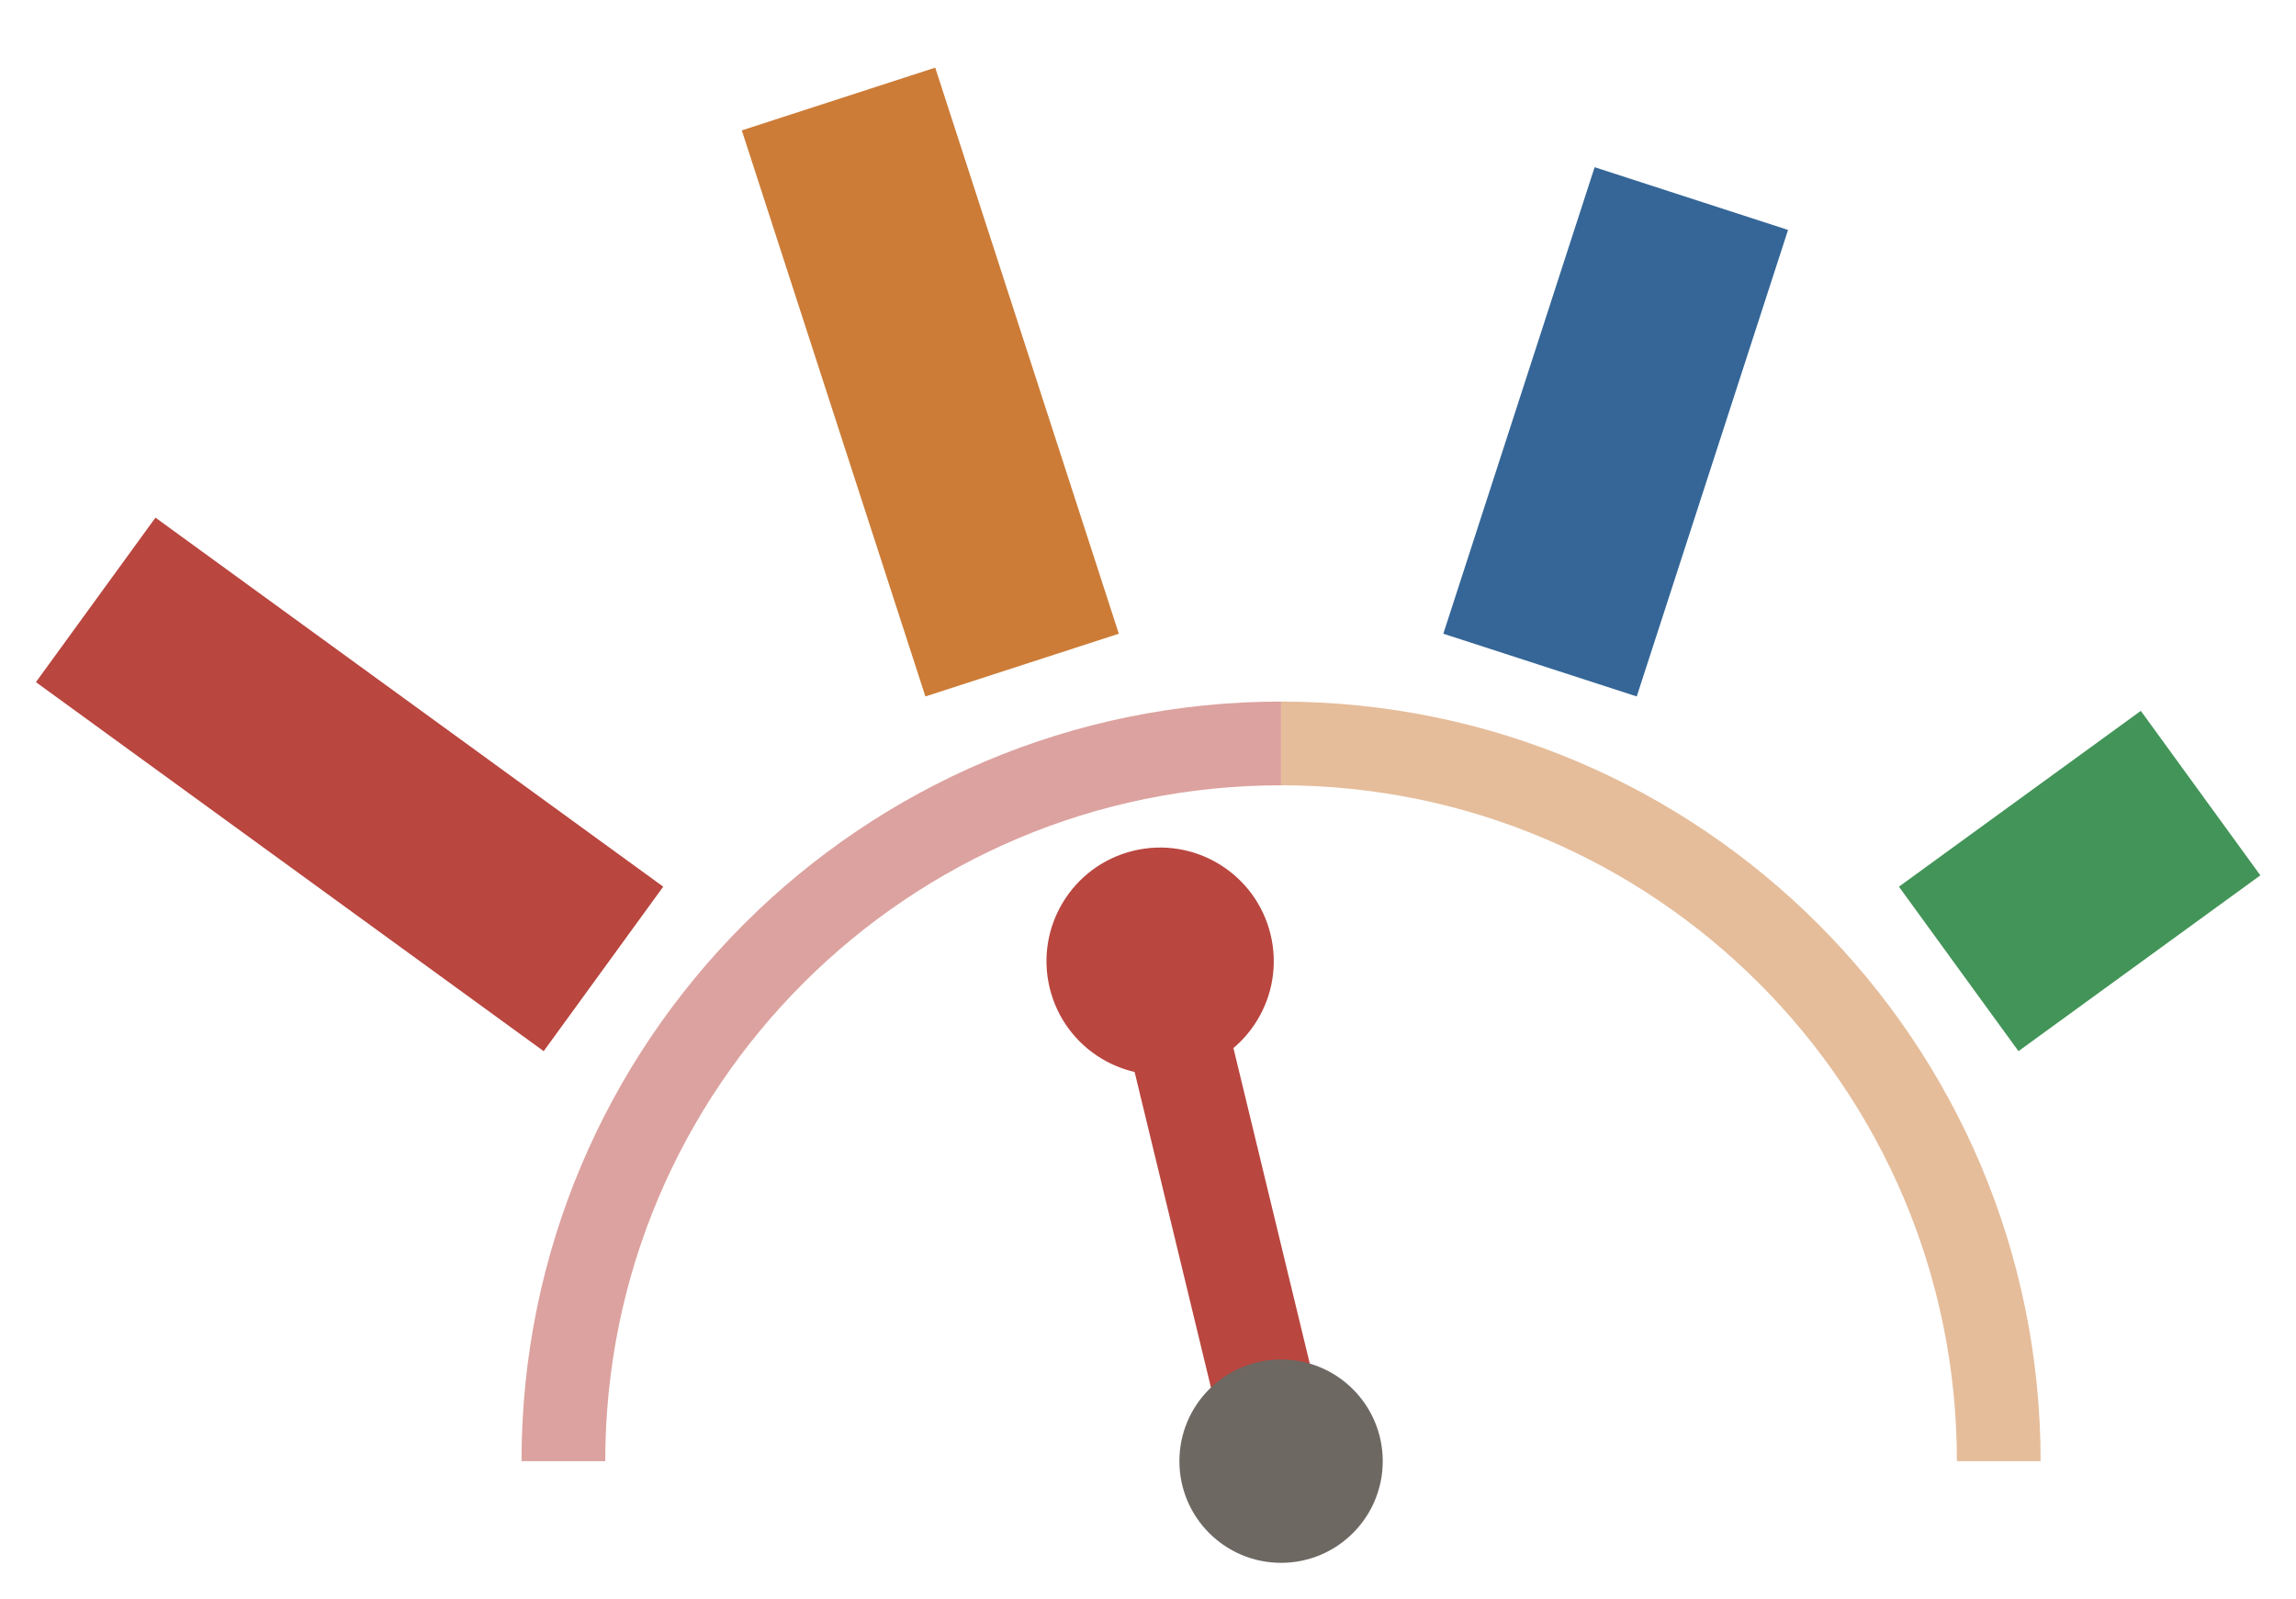
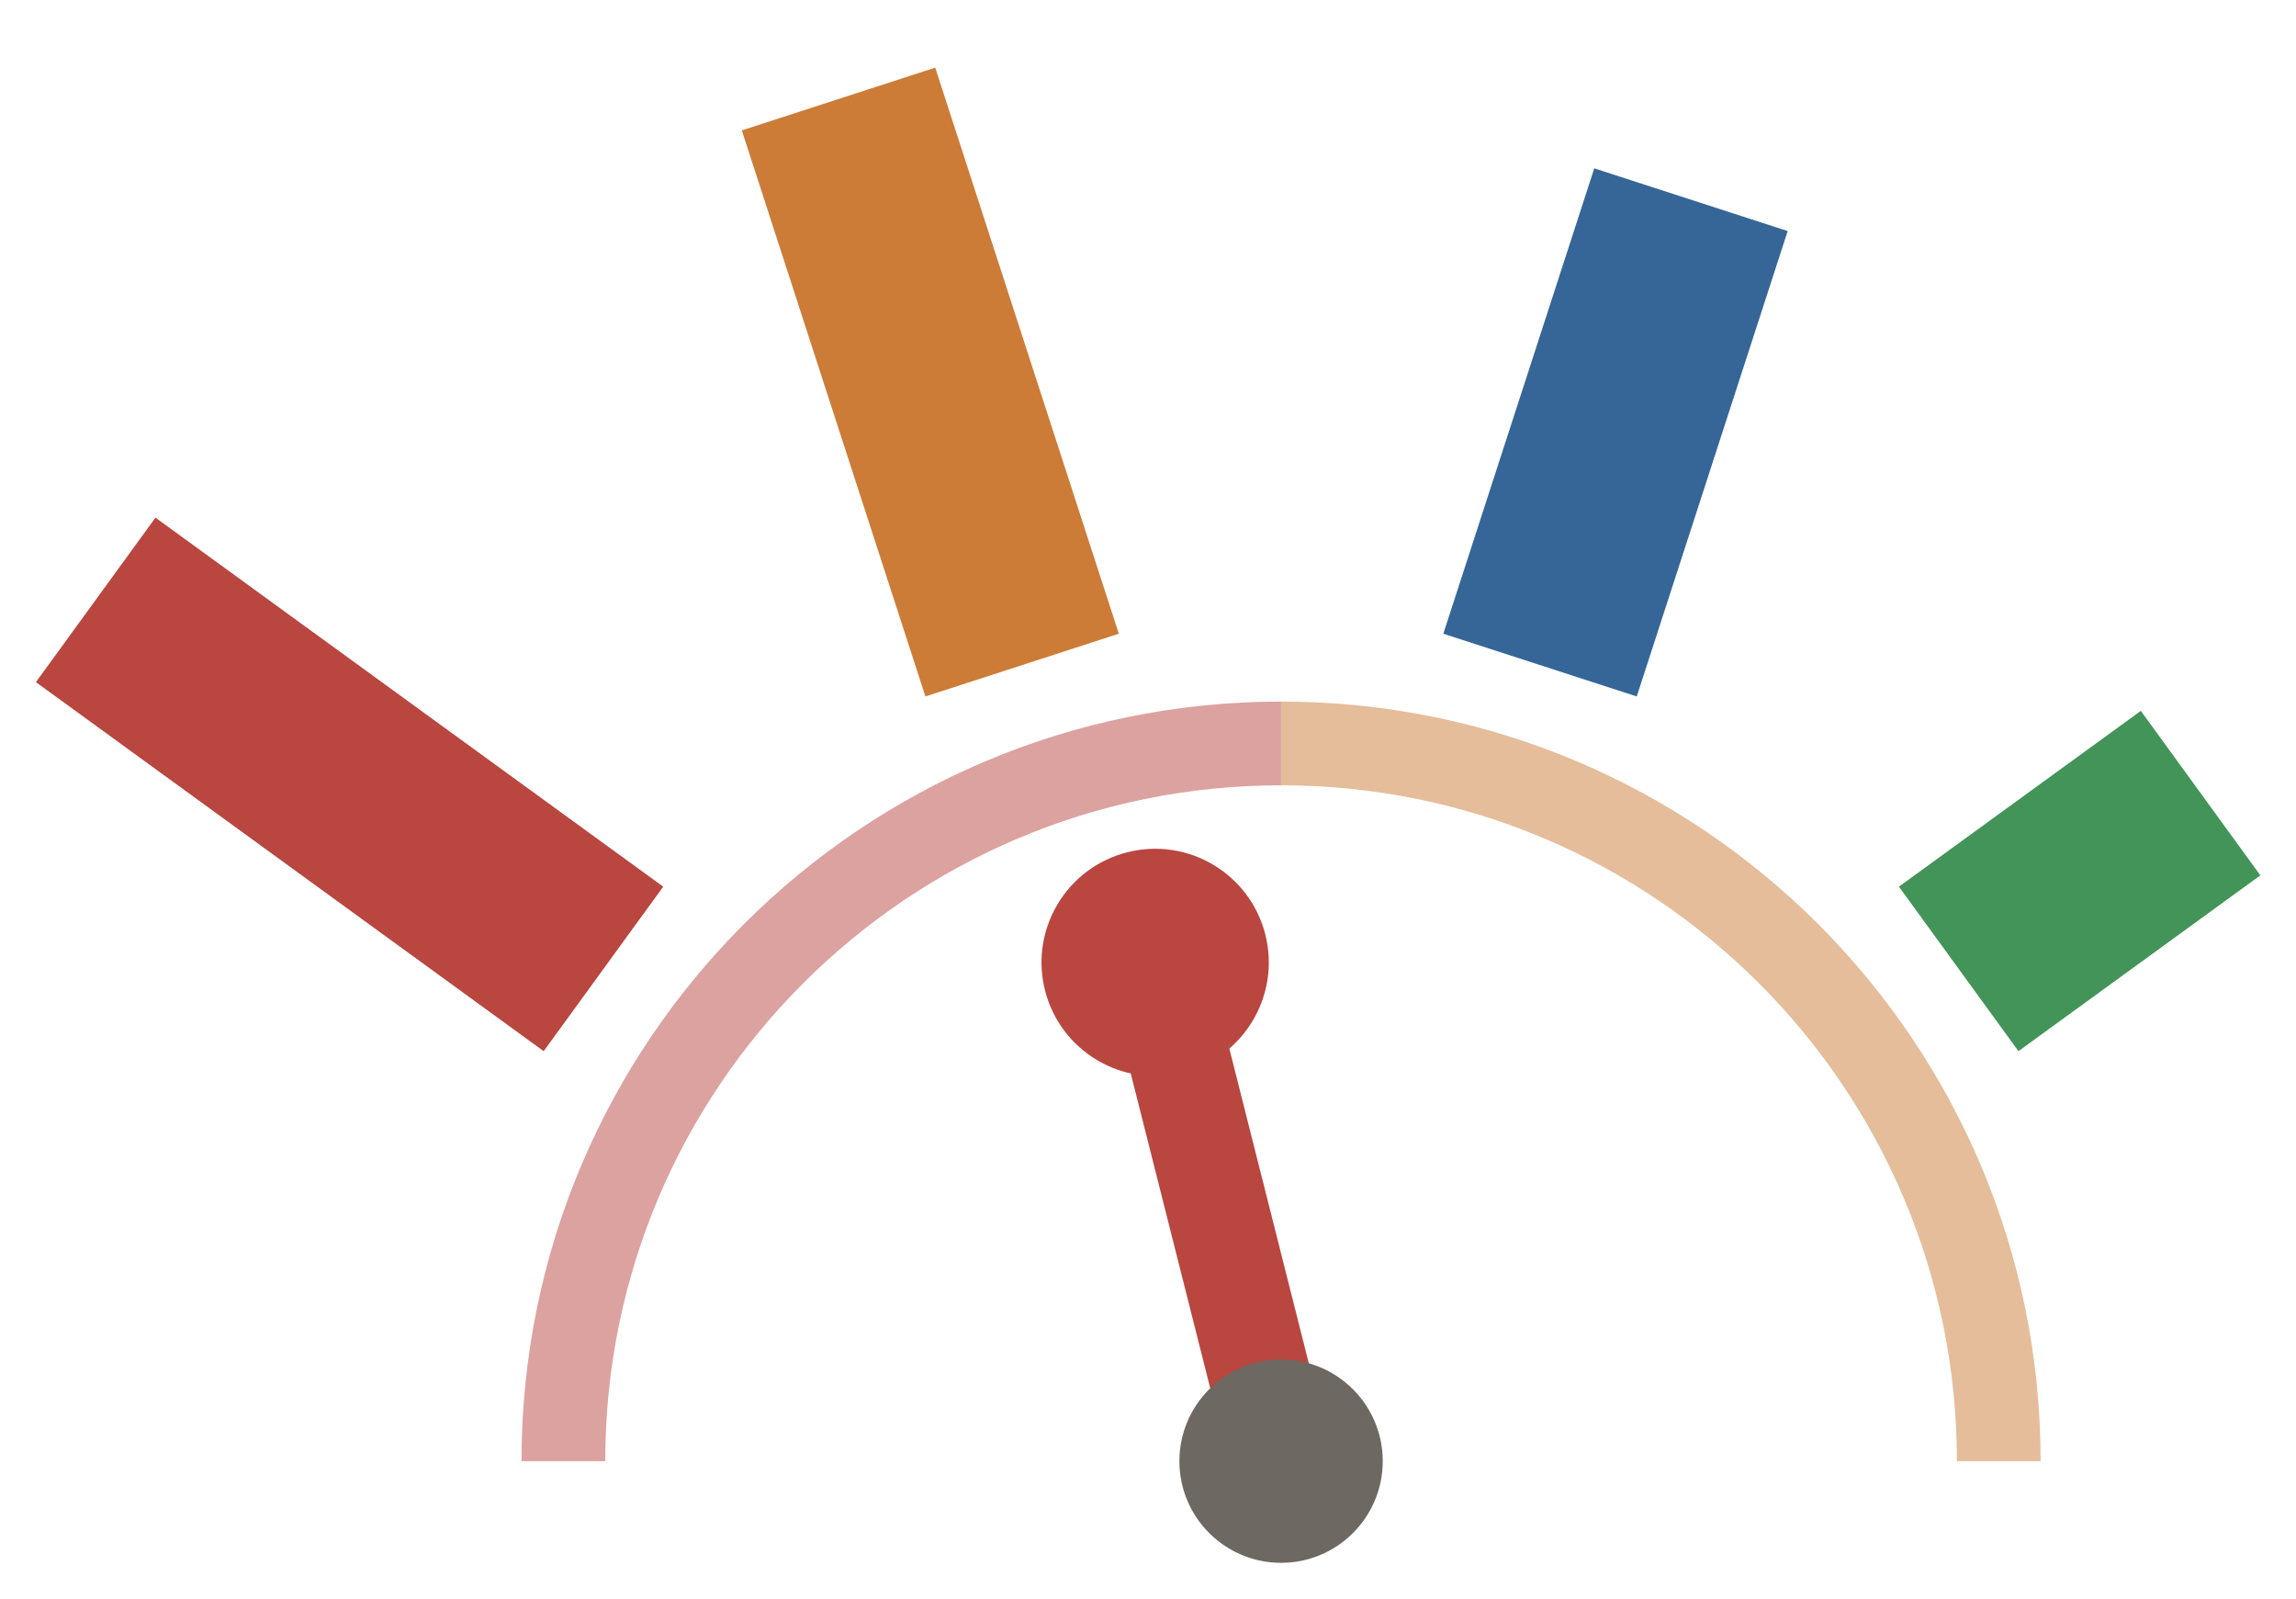
<svg xmlns="http://www.w3.org/2000/svg" viewBox="0.58 0.07 38.39 26.73">
  <path d="M 10 24.5 A 12 12 0 0 1 22 12.5" fill="none" stroke="#b9463f" stroke-width="1.4" opacity="0.5" />
  <path d="M 22 12.5 A 12 12 0 0 1 34 24.5" fill="none" stroke="#cc7c37" stroke-width="1.4" opacity="0.5" />
  <line x1="10.67" y1="16.27" x2="2.18" y2="10.1" stroke="#b9463f" stroke-width="3.4" stroke-linecap="butt" stroke-dasharray="10.5 10.5" />
  <line x1="17.67" y1="11.19" x2="14.43" y2="1.2" stroke="#cc7c37" stroke-width="3.4" stroke-linecap="butt" stroke-dasharray="9.95 10.5" />
-   <line x1="26.33" y1="11.19" x2="29.57" y2="1.2" stroke="#356697" stroke-width="3.4" stroke-linecap="butt" stroke-dasharray="8.2 10.5" />
+   <line x1="26.33" y1="11.19" x2="29.57" y2="1.2" stroke="#356697" stroke-width="3.4" stroke-linecap="butt" stroke-dasharray="8.18 10.5" />
  <line x1="33.33" y1="16.27" x2="41.82" y2="10.1" stroke="#439458" stroke-width="3.4" stroke-linecap="butt" stroke-dasharray="5 10.5" />
  <g transform="translate(22, 24.5)">
-     <g transform="rotate(-13.6)">
+     <g transform="rotate(-14.17)">
      <line x1="0" y1="0" x2="0" y2="-8.6" stroke="#b9463f" stroke-width="1.7" stroke-linecap="round" />
      <circle cx="0" cy="-8.6" r="1.9" fill="#b9463f" />
    </g>
  </g>
  <circle cx="22" cy="24.5" r="1.7" fill="#6e6863" />
</svg>
